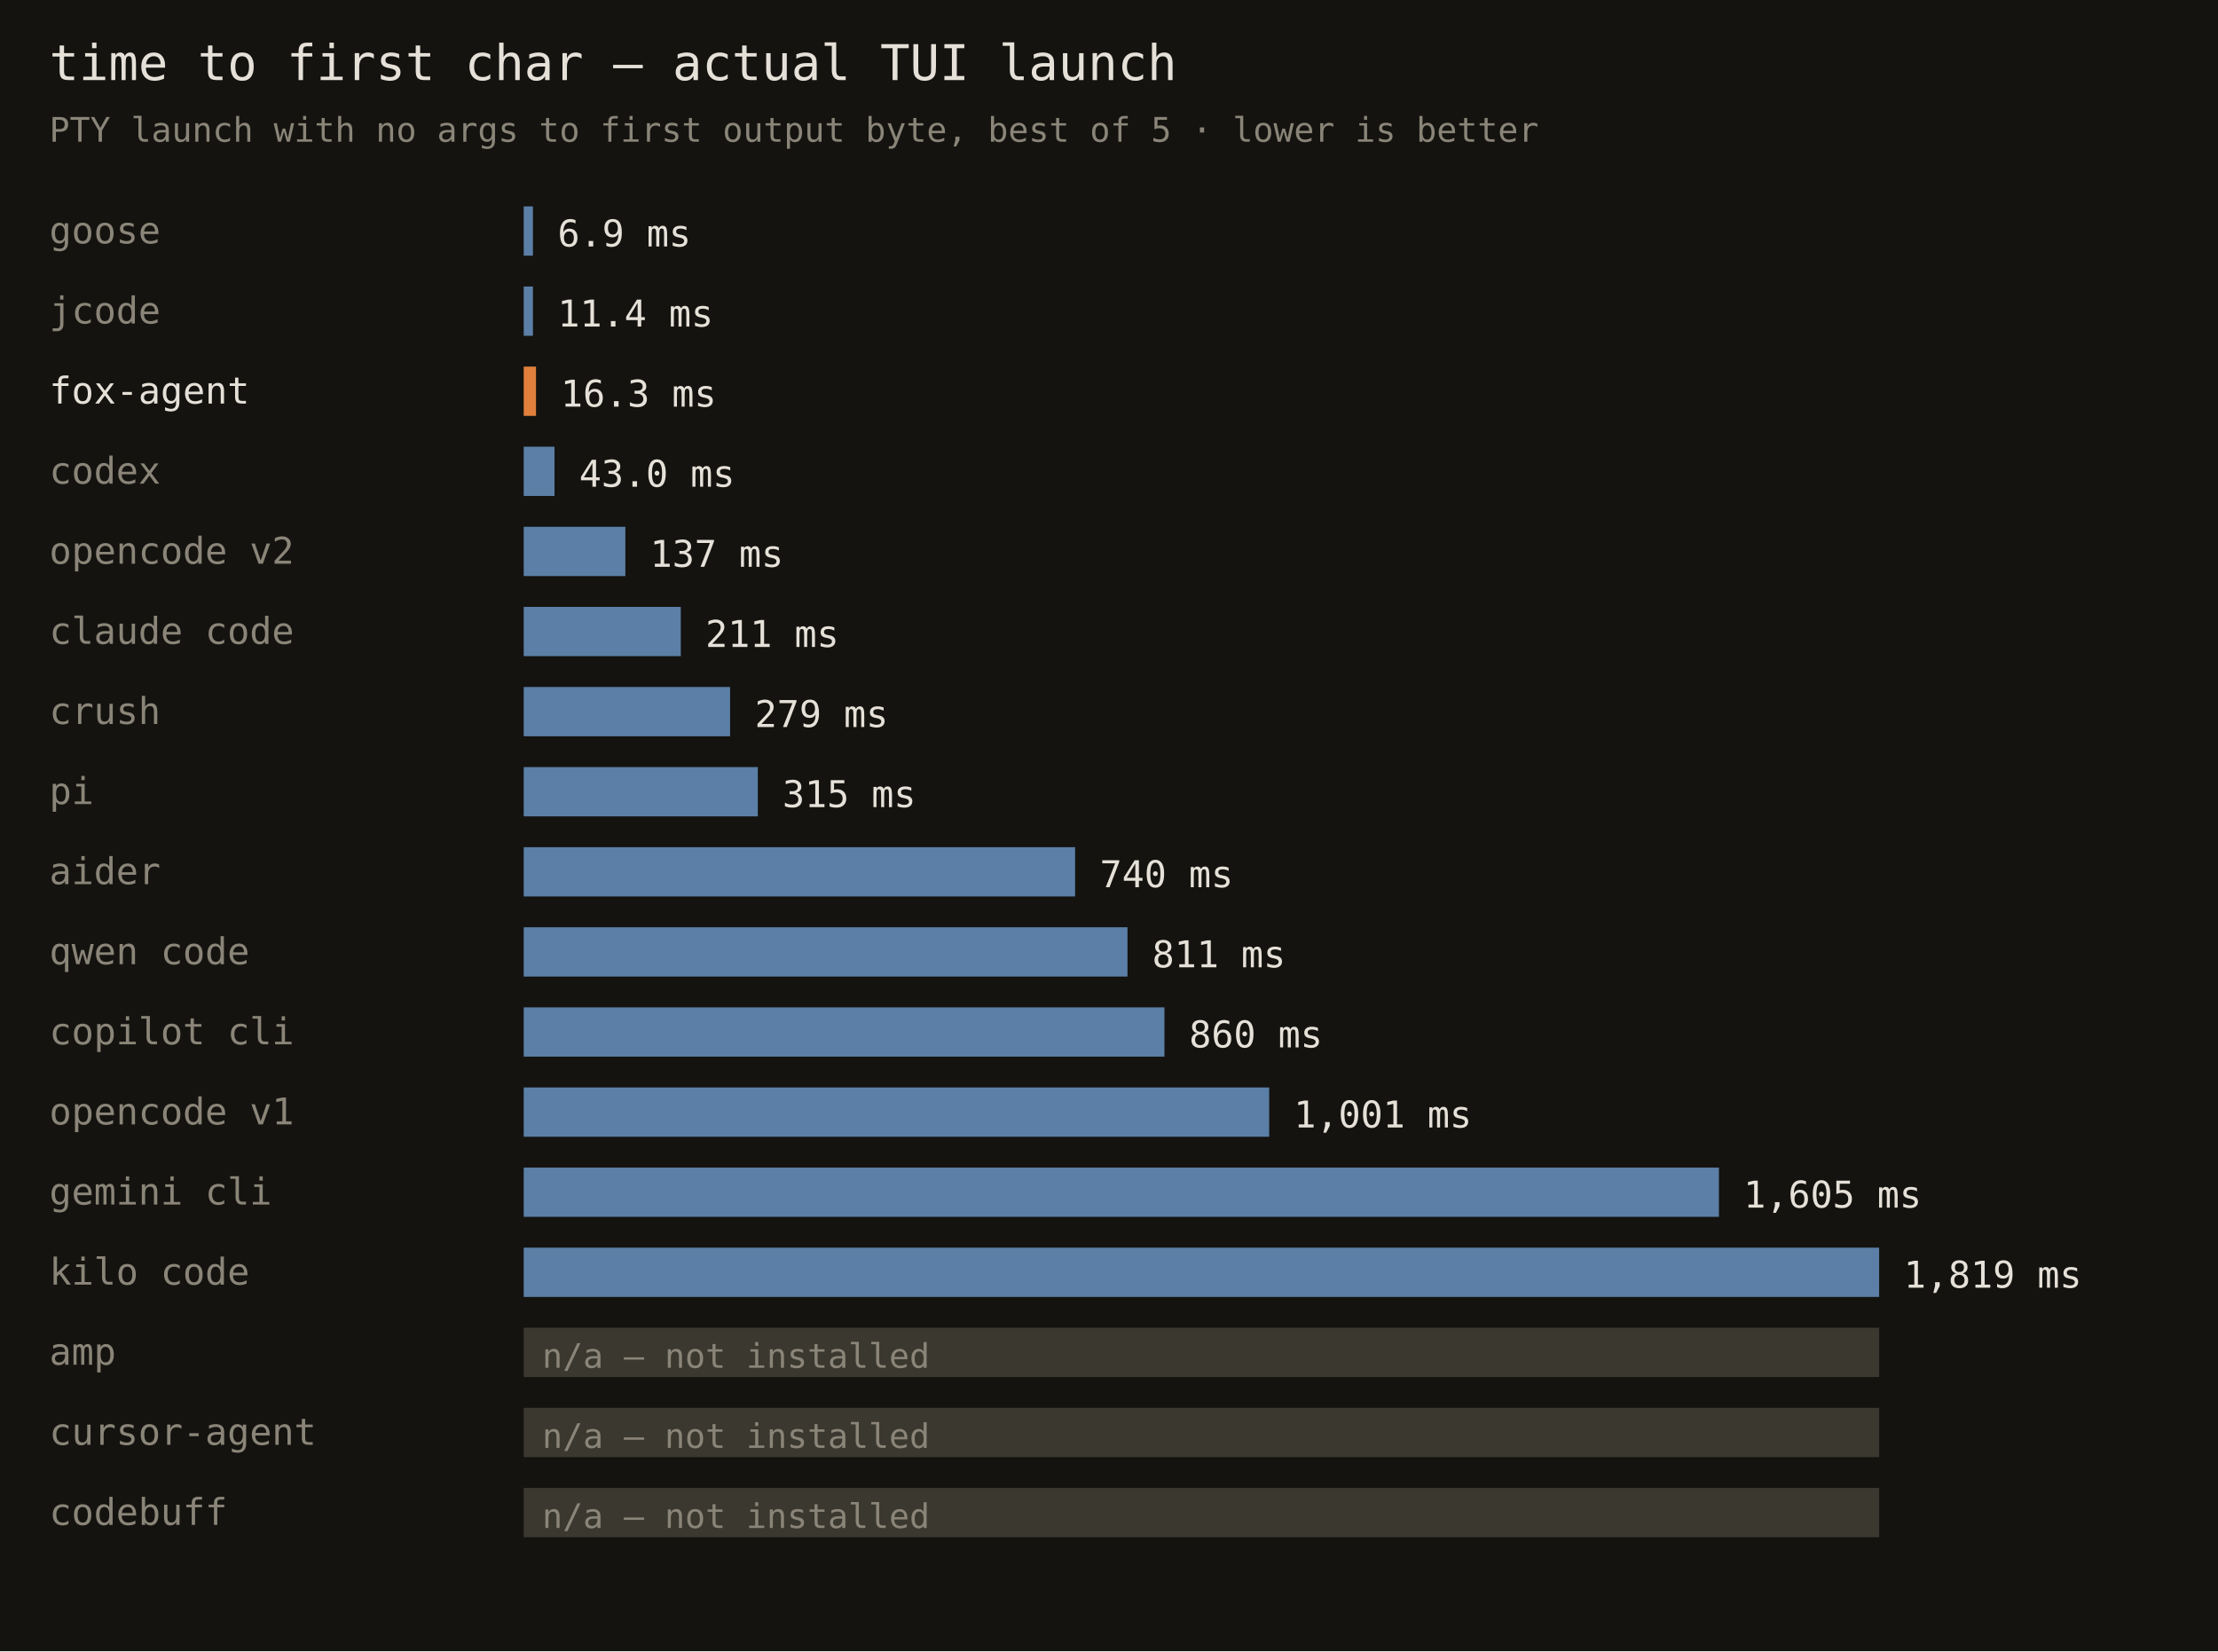
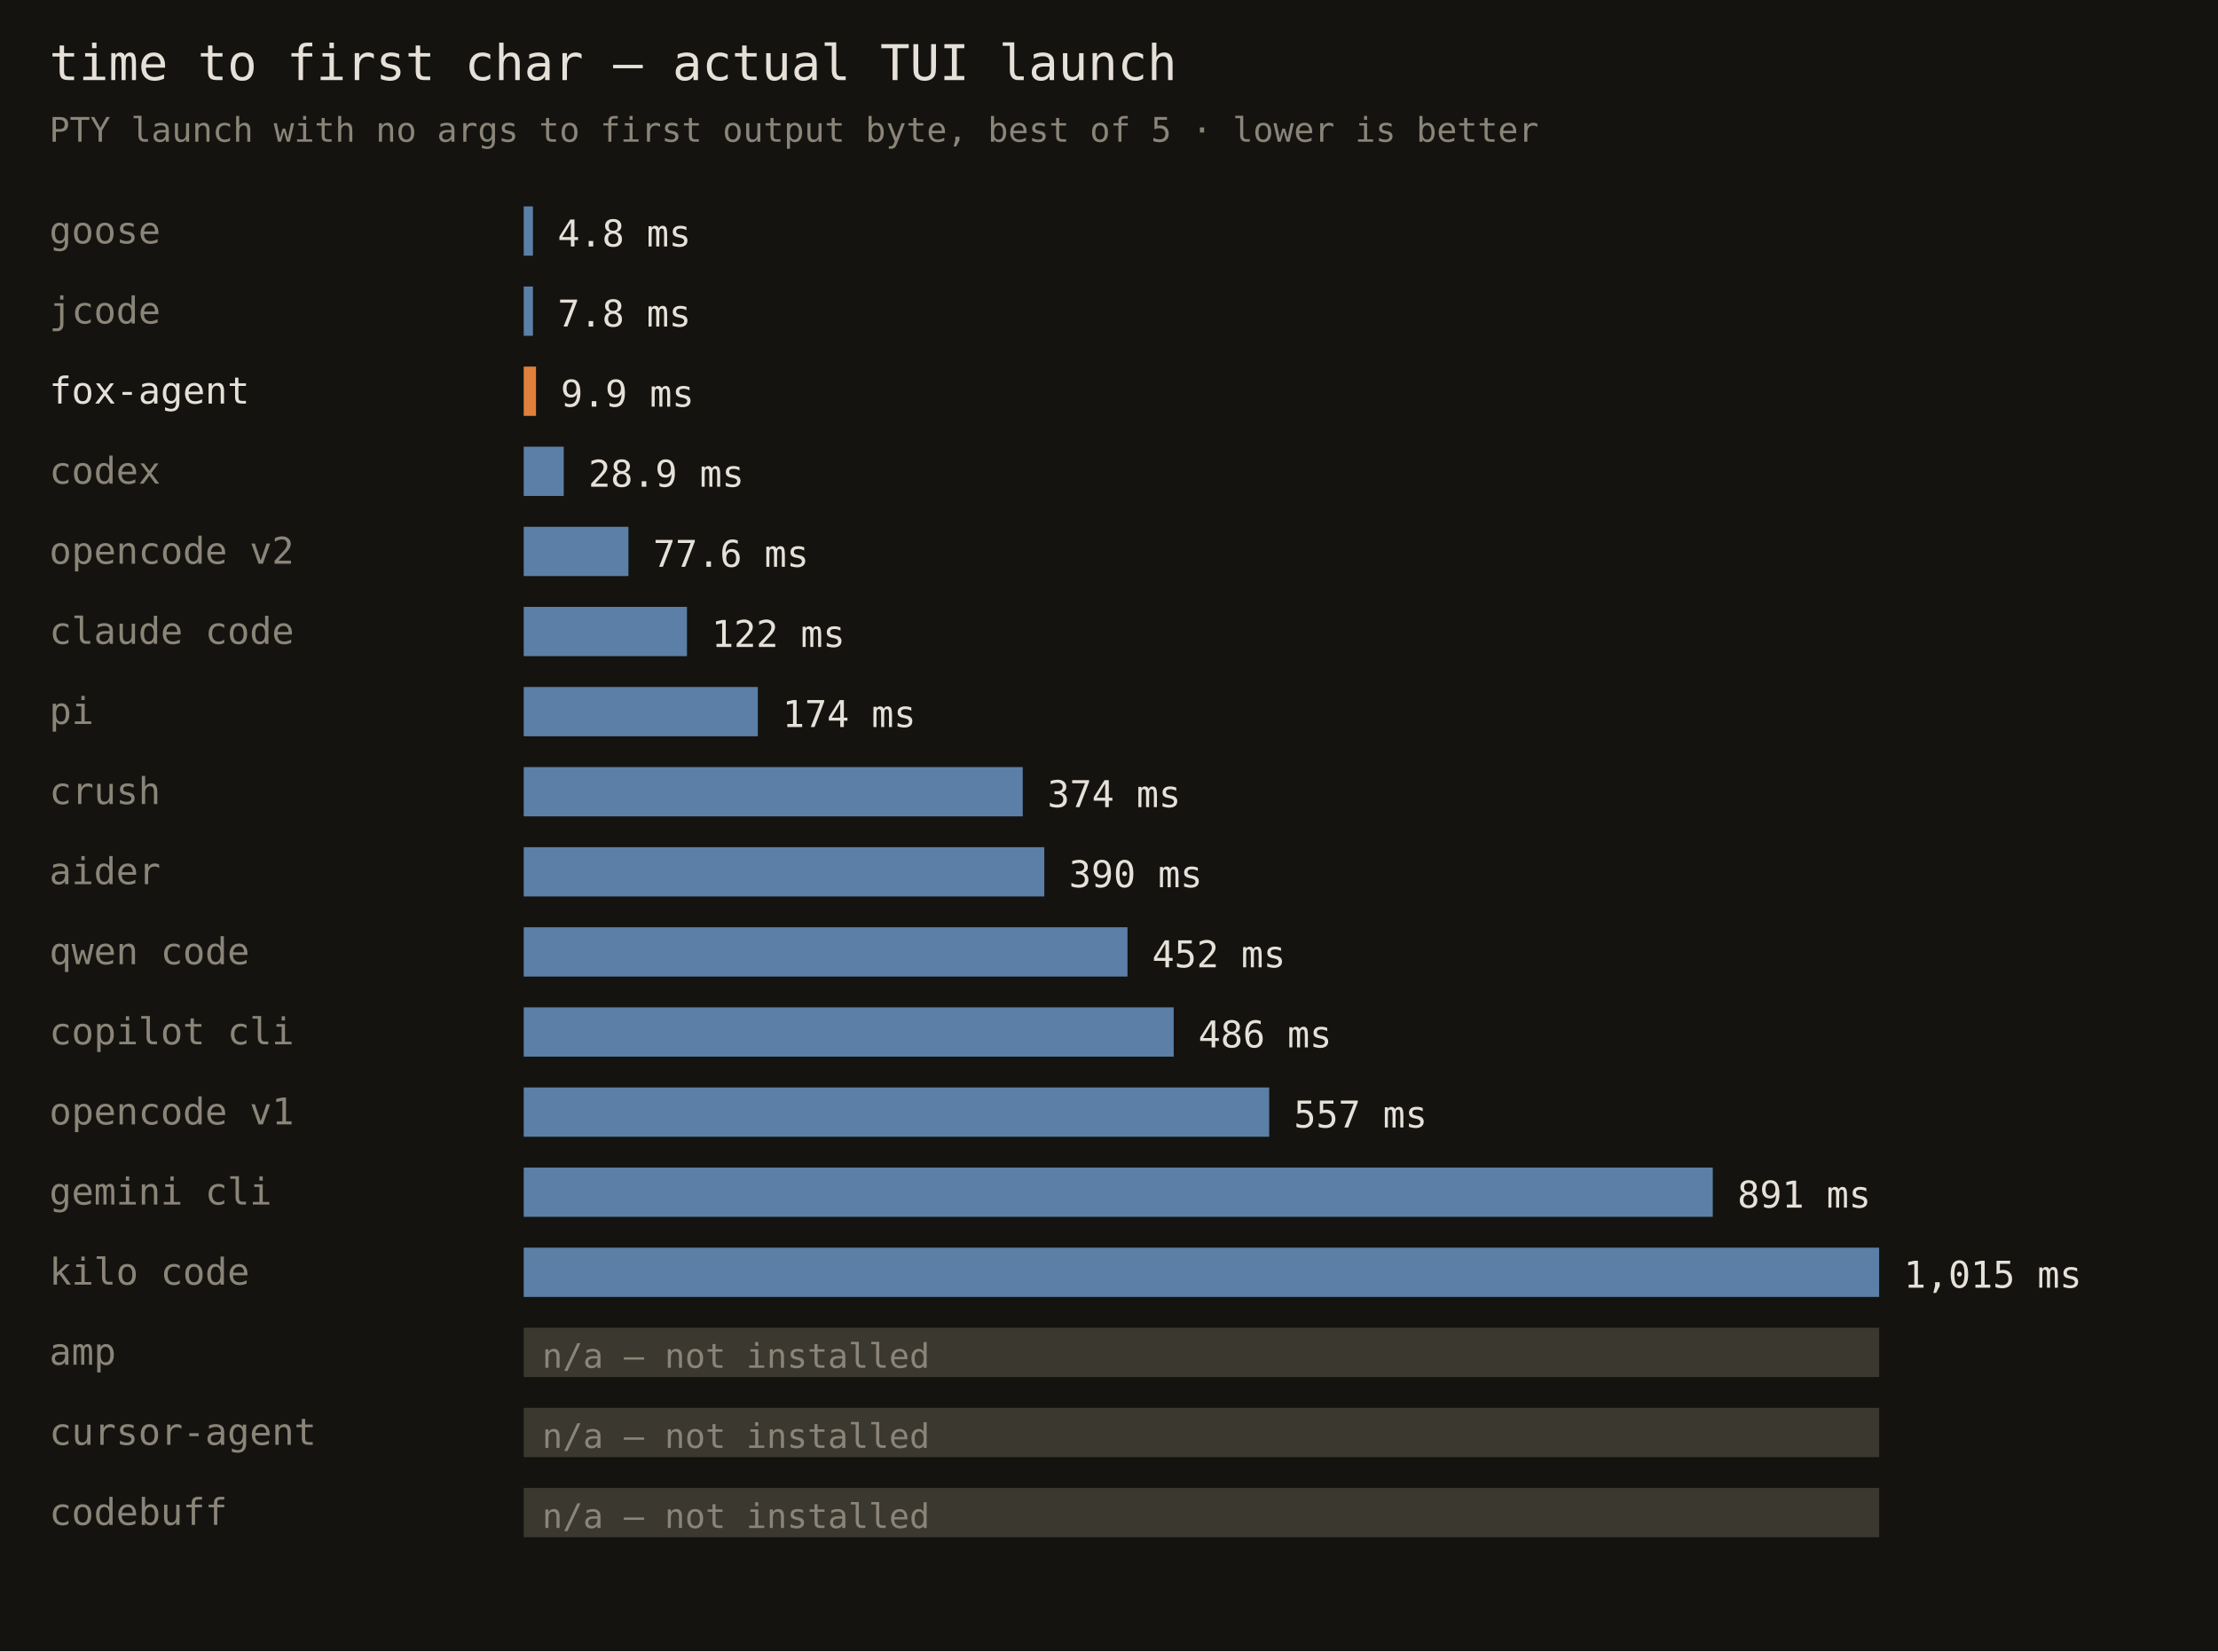
<svg xmlns="http://www.w3.org/2000/svg" width="720" height="536" font-family="monospace">
  <rect width="720" height="536" fill="#141310" />
  <text x="16" y="26" fill="#e6e1d8" font-size="16">time to first char — actual TUI launch</text>
  <text x="16" y="46" fill="#8a8578" font-size="11">PTY launch with no args to first output byte, best of 5 · lower is better</text>
  <text x="16" y="79" fill="#8a8578" font-size="12">goose</text>
  <rect x="170" y="67" width="3" height="16" fill="#5b7fa6" />
-   <text x="181" y="80" fill="#e6e1d8" font-size="12">6.9 ms</text>
+   <text x="181" y="80" fill="#e6e1d8" font-size="12">4.8 ms</text>
  <text x="16" y="105" fill="#8a8578" font-size="12">jcode</text>
  <rect x="170" y="93" width="3" height="16" fill="#5b7fa6" />
-   <text x="181" y="106" fill="#e6e1d8" font-size="12">11.4 ms</text>
+   <text x="181" y="106" fill="#e6e1d8" font-size="12">7.8 ms</text>
  <text x="16" y="131" fill="#e6e1d8" font-size="12">fox-agent</text>
  <rect x="170" y="119" width="4" height="16" fill="#e0803c" />
-   <text x="182" y="132" fill="#e6e1d8" font-size="12">16.3 ms</text>
+   <text x="182" y="132" fill="#e6e1d8" font-size="12">9.9 ms</text>
  <text x="16" y="157" fill="#8a8578" font-size="12">codex</text>
-   <rect x="170" y="145" width="10" height="16" fill="#5b7fa6" />
-   <text x="188" y="158" fill="#e6e1d8" font-size="12">43.0 ms</text>
+   <rect x="170" y="145" width="13" height="16" fill="#5b7fa6" />
+   <text x="191" y="158" fill="#e6e1d8" font-size="12">28.9 ms</text>
  <text x="16" y="183" fill="#8a8578" font-size="12">opencode v2</text>
-   <rect x="170" y="171" width="33" height="16" fill="#5b7fa6" />
-   <text x="211" y="184" fill="#e6e1d8" font-size="12">137 ms</text>
+   <rect x="170" y="171" width="34" height="16" fill="#5b7fa6" />
+   <text x="212" y="184" fill="#e6e1d8" font-size="12">77.6 ms</text>
  <text x="16" y="209" fill="#8a8578" font-size="12">claude code</text>
-   <rect x="170" y="197" width="51" height="16" fill="#5b7fa6" />
-   <text x="229" y="210" fill="#e6e1d8" font-size="12">211 ms</text>
-   <text x="16" y="235" fill="#8a8578" font-size="12">crush</text>
-   <rect x="170" y="223" width="67" height="16" fill="#5b7fa6" />
-   <text x="245" y="236" fill="#e6e1d8" font-size="12">279 ms</text>
-   <text x="16" y="261" fill="#8a8578" font-size="12">pi</text>
-   <rect x="170" y="249" width="76" height="16" fill="#5b7fa6" />
-   <text x="254" y="262" fill="#e6e1d8" font-size="12">315 ms</text>
+   <rect x="170" y="197" width="53" height="16" fill="#5b7fa6" />
+   <text x="231" y="210" fill="#e6e1d8" font-size="12">122 ms</text>
+   <text x="16" y="235" fill="#8a8578" font-size="12">pi</text>
+   <rect x="170" y="223" width="76" height="16" fill="#5b7fa6" />
+   <text x="254" y="236" fill="#e6e1d8" font-size="12">174 ms</text>
+   <text x="16" y="261" fill="#8a8578" font-size="12">crush</text>
+   <rect x="170" y="249" width="162" height="16" fill="#5b7fa6" />
+   <text x="340" y="262" fill="#e6e1d8" font-size="12">374 ms</text>
  <text x="16" y="287" fill="#8a8578" font-size="12">aider</text>
-   <rect x="170" y="275" width="179" height="16" fill="#5b7fa6" />
-   <text x="357" y="288" fill="#e6e1d8" font-size="12">740 ms</text>
+   <rect x="170" y="275" width="169" height="16" fill="#5b7fa6" />
+   <text x="347" y="288" fill="#e6e1d8" font-size="12">390 ms</text>
  <text x="16" y="313" fill="#8a8578" font-size="12">qwen code</text>
  <rect x="170" y="301" width="196" height="16" fill="#5b7fa6" />
-   <text x="374" y="314" fill="#e6e1d8" font-size="12">811 ms</text>
+   <text x="374" y="314" fill="#e6e1d8" font-size="12">452 ms</text>
  <text x="16" y="339" fill="#8a8578" font-size="12">copilot cli</text>
-   <rect x="170" y="327" width="208" height="16" fill="#5b7fa6" />
-   <text x="386" y="340" fill="#e6e1d8" font-size="12">860 ms</text>
+   <rect x="170" y="327" width="211" height="16" fill="#5b7fa6" />
+   <text x="389" y="340" fill="#e6e1d8" font-size="12">486 ms</text>
  <text x="16" y="365" fill="#8a8578" font-size="12">opencode v1</text>
  <rect x="170" y="353" width="242" height="16" fill="#5b7fa6" />
-   <text x="420" y="366" fill="#e6e1d8" font-size="12">1,001 ms</text>
+   <text x="420" y="366" fill="#e6e1d8" font-size="12">557 ms</text>
  <text x="16" y="391" fill="#8a8578" font-size="12">gemini cli</text>
-   <rect x="170" y="379" width="388" height="16" fill="#5b7fa6" />
-   <text x="566" y="392" fill="#e6e1d8" font-size="12">1,605 ms</text>
+   <rect x="170" y="379" width="386" height="16" fill="#5b7fa6" />
+   <text x="564" y="392" fill="#e6e1d8" font-size="12">891 ms</text>
  <text x="16" y="417" fill="#8a8578" font-size="12">kilo code</text>
  <rect x="170" y="405" width="440" height="16" fill="#5b7fa6" />
-   <text x="618" y="418" fill="#e6e1d8" font-size="12">1,819 ms</text>
+   <text x="618" y="418" fill="#e6e1d8" font-size="12">1,015 ms</text>
  <text x="16" y="443" fill="#8a8578" font-size="12">amp</text>
  <rect x="170" y="431" width="440" height="16" fill="#3a382f" />
  <text x="176" y="444" fill="#8a8578" font-size="11">n/a — not installed</text>
  <text x="16" y="469" fill="#8a8578" font-size="12">cursor-agent</text>
  <rect x="170" y="457" width="440" height="16" fill="#3a382f" />
  <text x="176" y="470" fill="#8a8578" font-size="11">n/a — not installed</text>
  <text x="16" y="495" fill="#8a8578" font-size="12">codebuff</text>
  <rect x="170" y="483" width="440" height="16" fill="#3a382f" />
  <text x="176" y="496" fill="#8a8578" font-size="11">n/a — not installed</text>
</svg>
